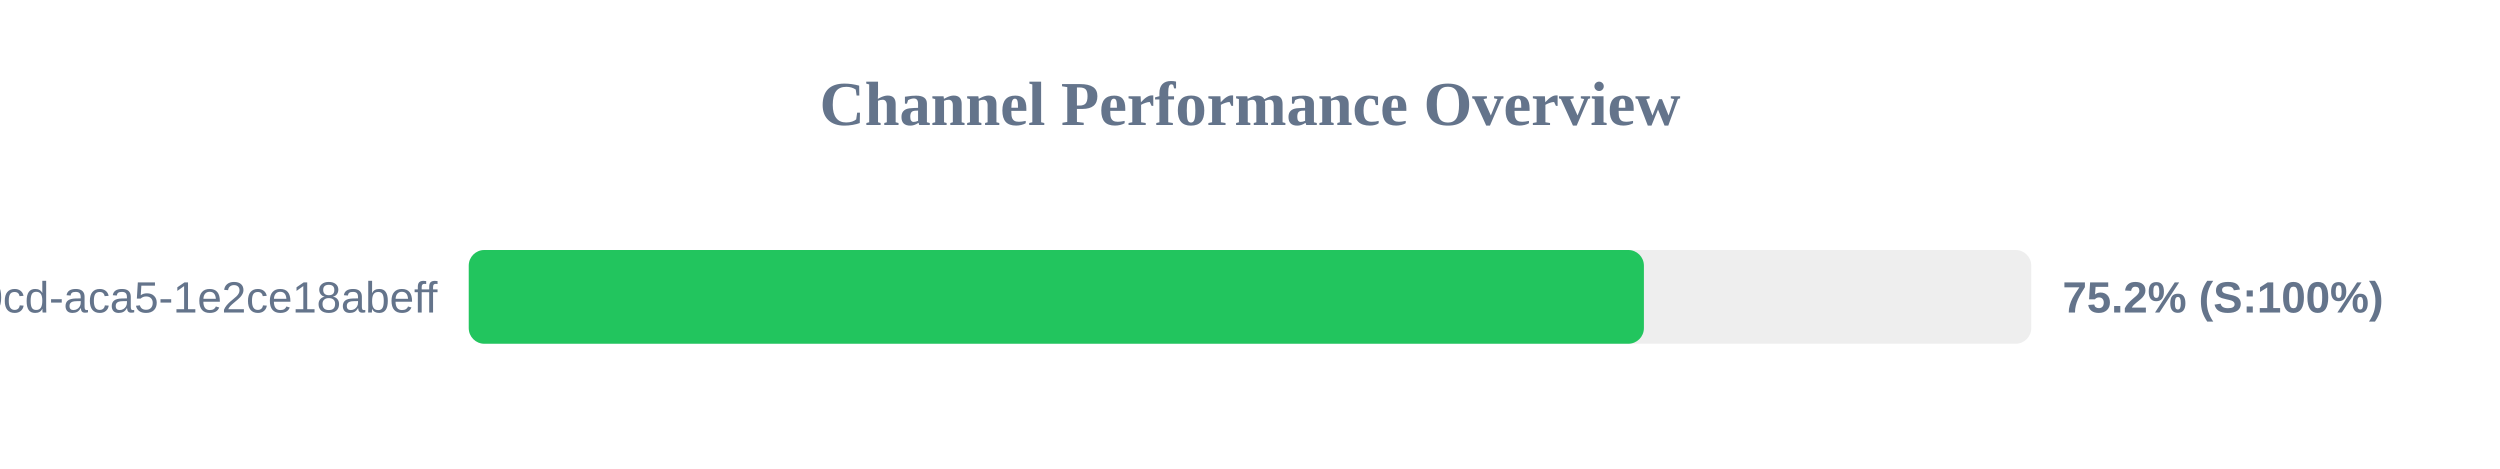
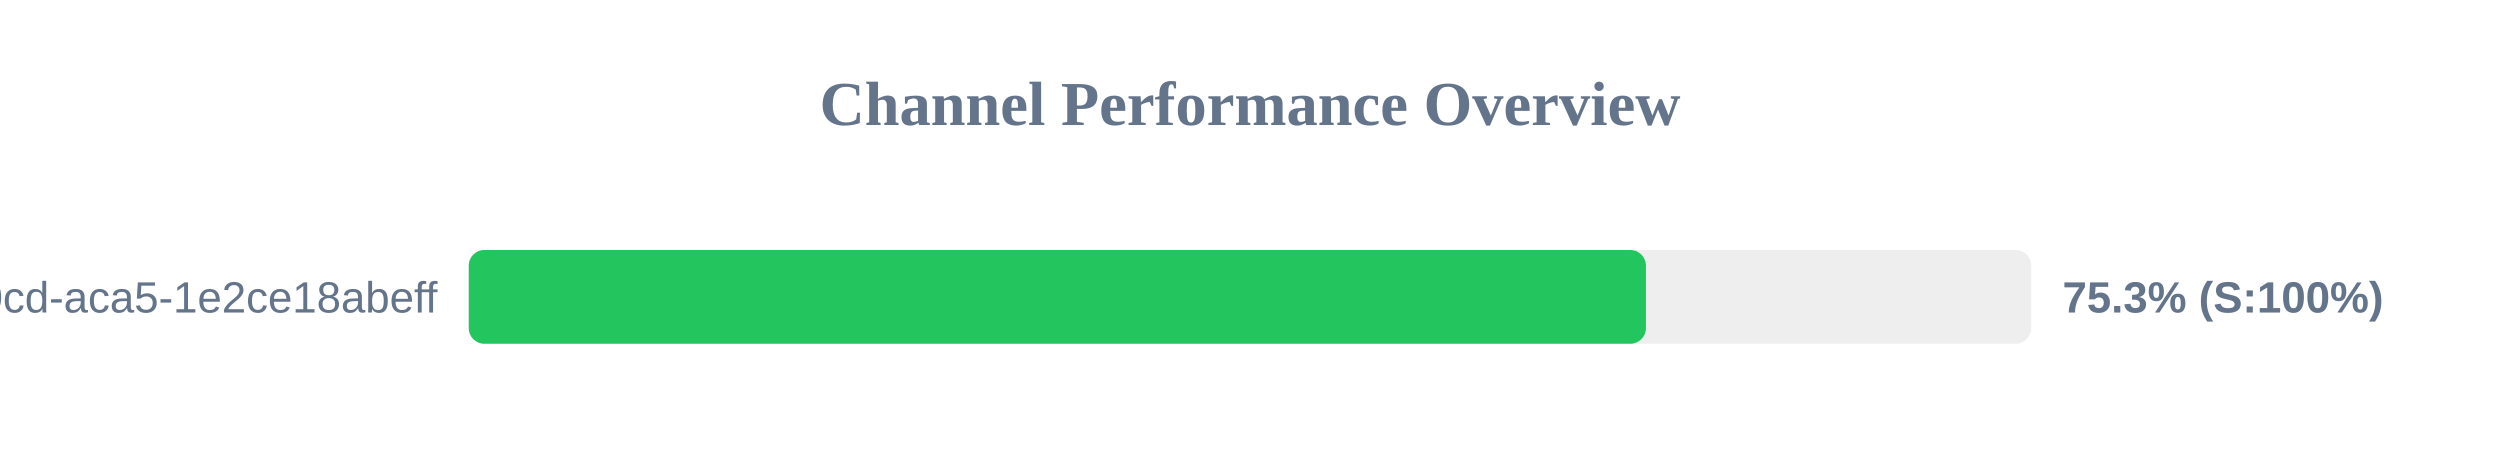
<svg xmlns="http://www.w3.org/2000/svg" width="800" height="150" version="1.1">
  <style>
        .row { font: 14px Arial; fill: #64748b; }
        .score { font: bold 14px Arial; fill: #64748b; }
    </style>
  <text x="400" y="40" text-anchor="middle" font-size="20px" font-weight="bold" fill="#64748b">Channel Performance Overview</text>
  <rect x="150" y="80" width="500" height="30" fill="#eee" rx="5" />
-   <rect x="150" y="80" width="376.05" height="30" fill="#22c55e" rx="5" />
+   <rect x="150" y="80" width="376.7" height="30" fill="#22c55e" rx="5" />
  <text x="140" y="100" text-anchor="end" class="row">?uuid=ebbeef45-0fd8-40cd-aca5-1e2ce18abeff</text>
-   <text x="660" y="100" text-anchor="start" class="score">75.2% (S:100%)</text>
+   <text x="660" y="100" text-anchor="start" class="score">75.3% (S:100%)</text>
</svg>
